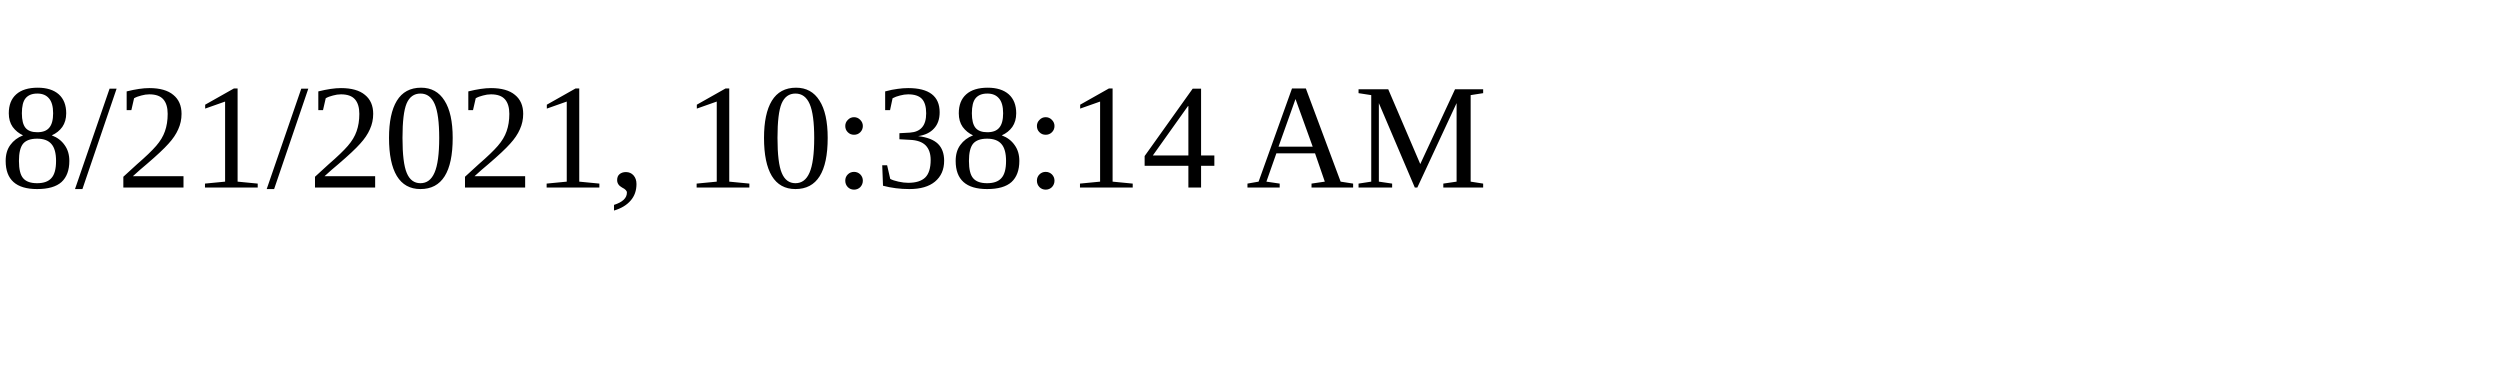
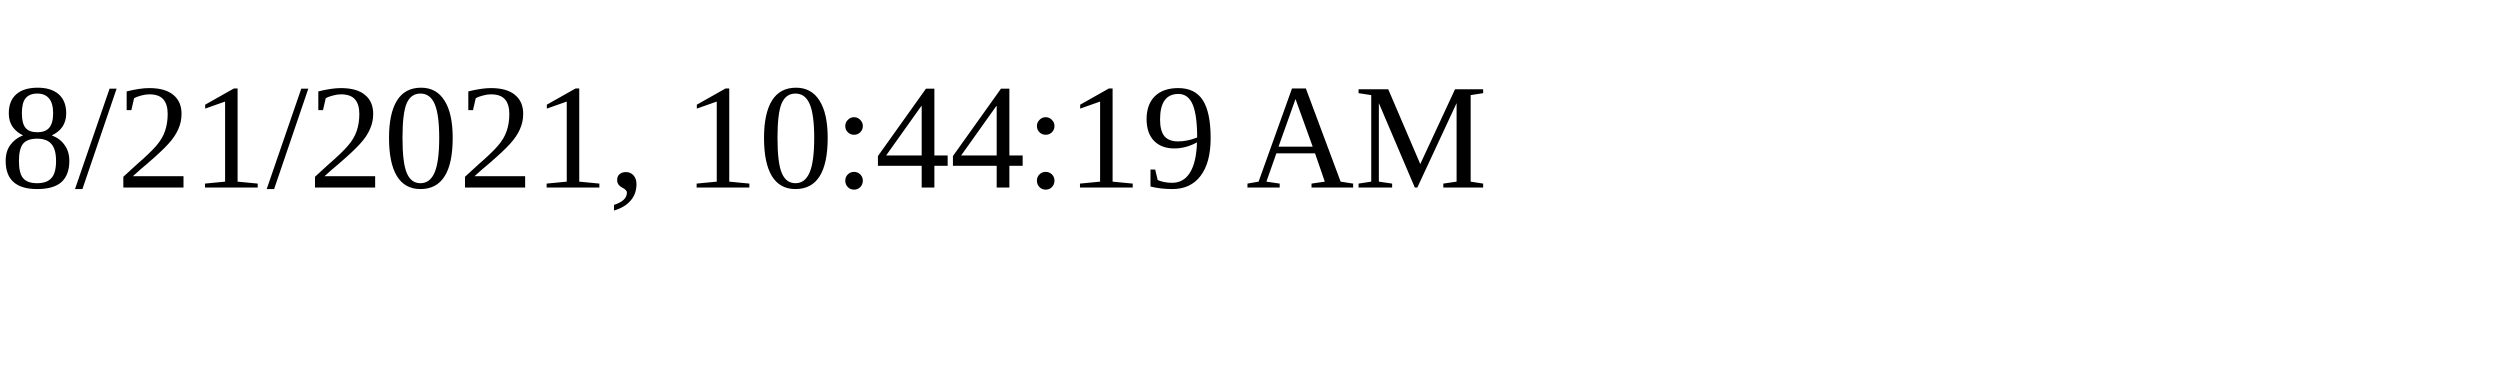
<svg xmlns="http://www.w3.org/2000/svg" height="30" width="200">
-   <text x="0" y="15">8/21/2021, 10:38:14 AM</text>
+   <text x="0" y="15">8/21/2021, 10:44:19 AM</text>
</svg>
